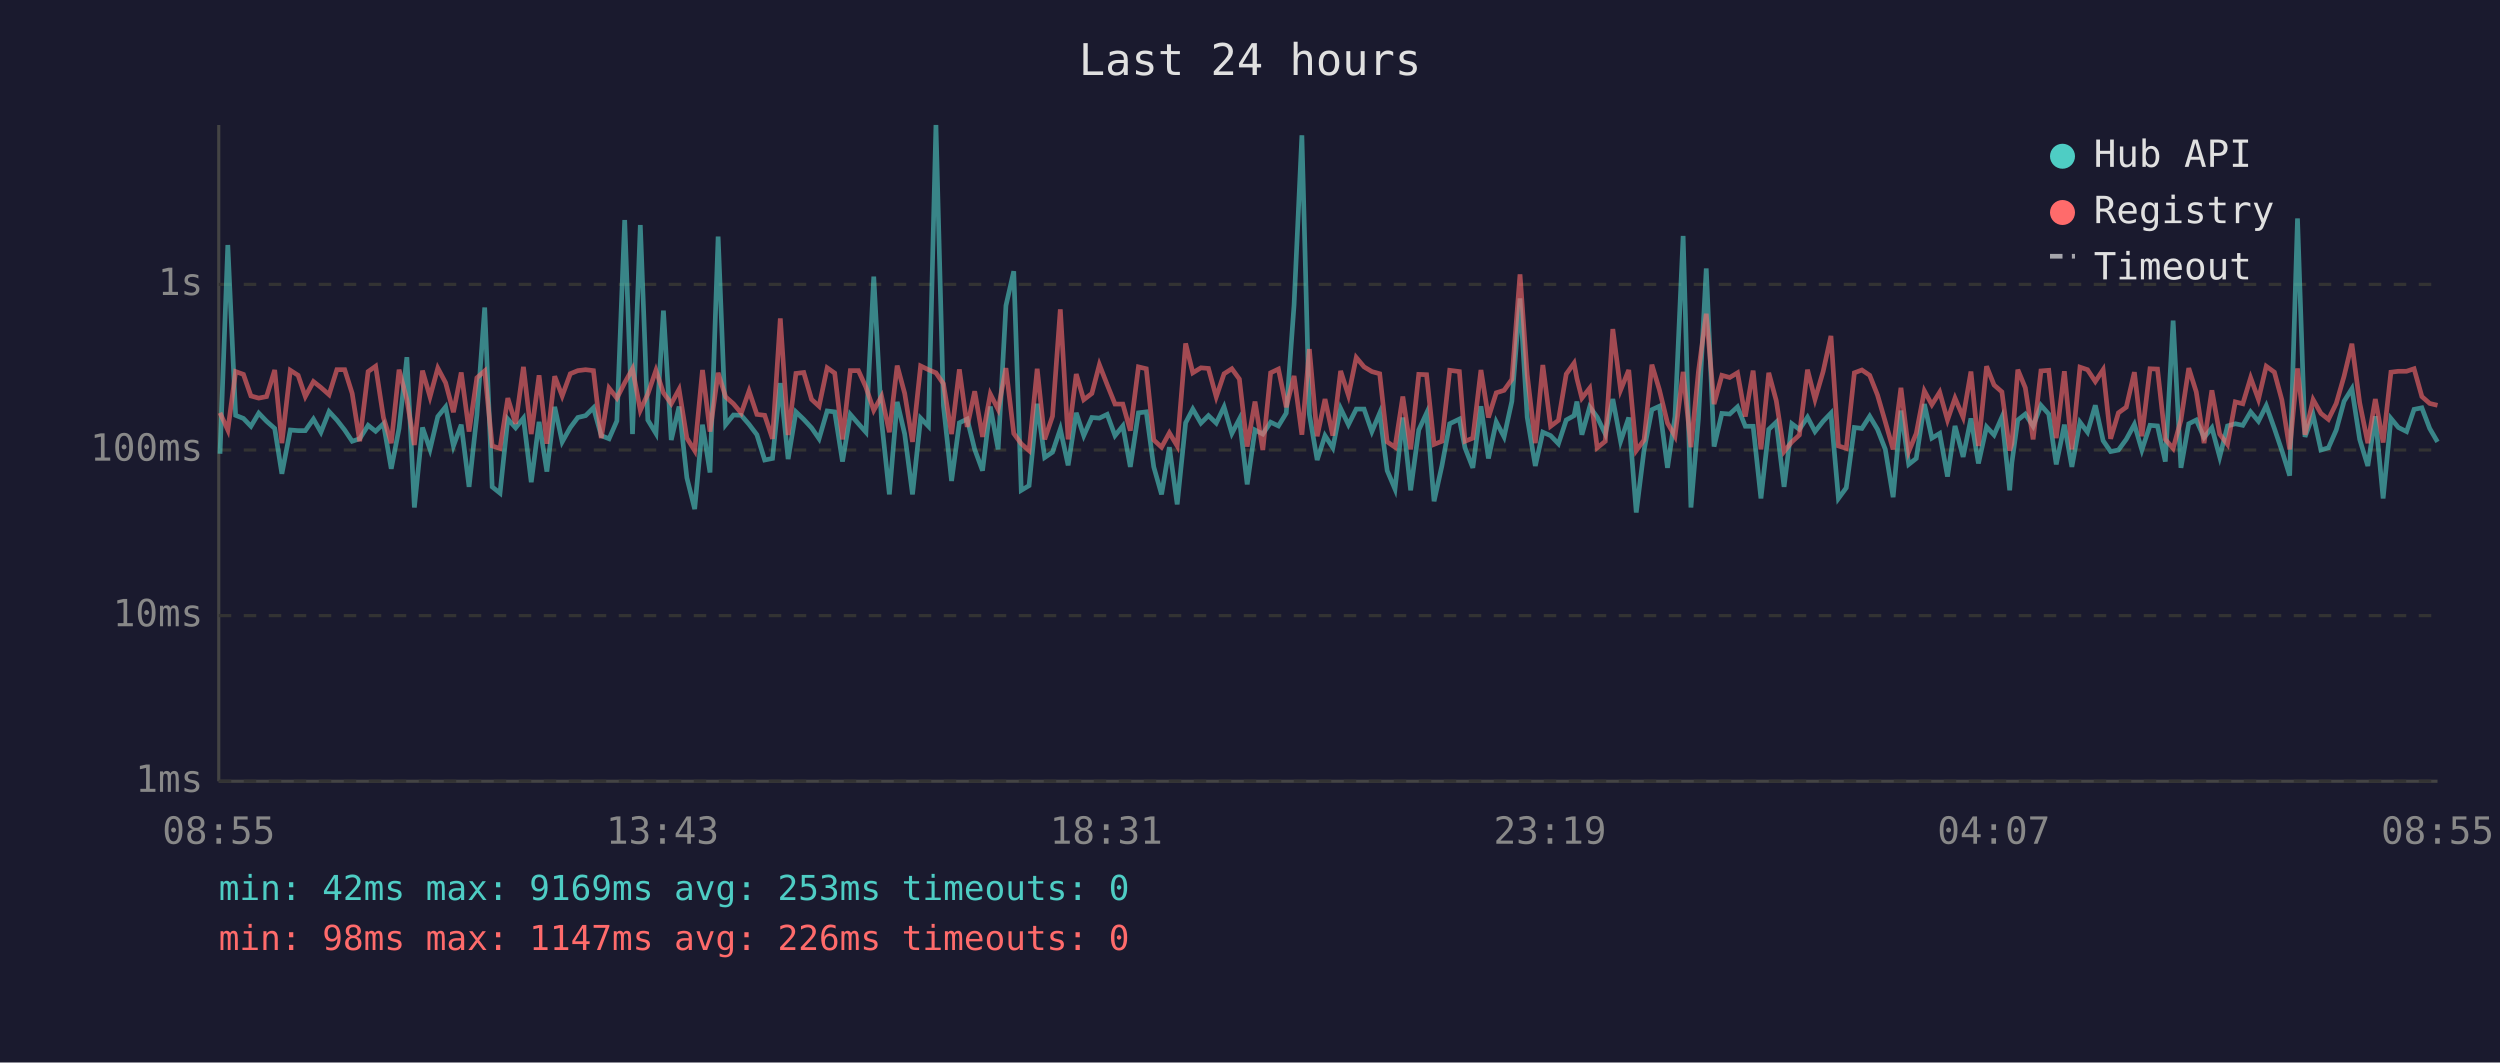
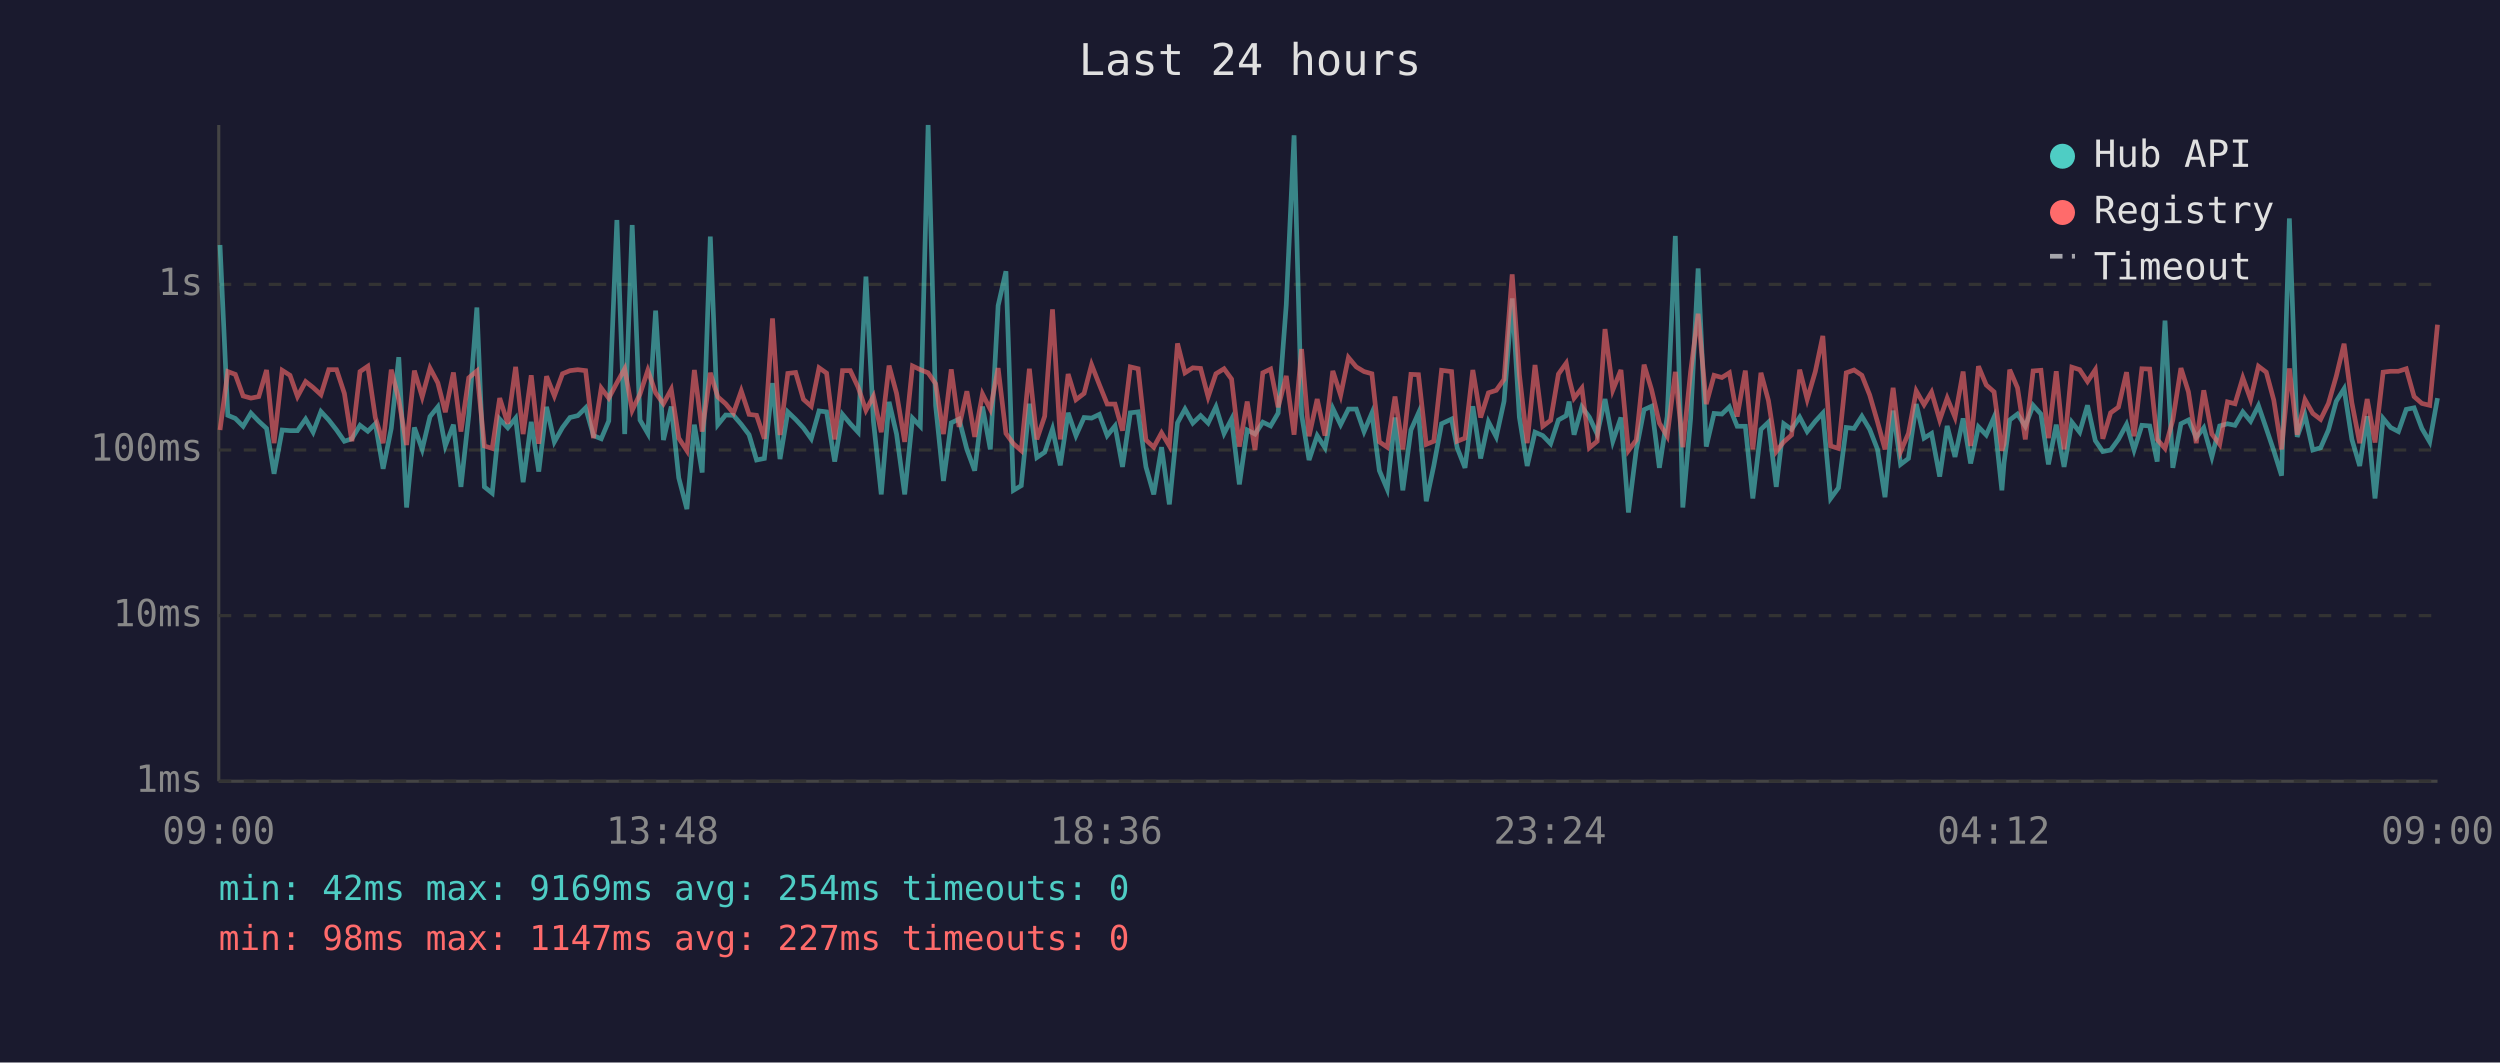
<svg xmlns="http://www.w3.org/2000/svg" viewBox="0 0 800 340" font-family="monospace" font-size="12">
  <rect width="800" height="340" fill="#1a1a2e" />
  <text x="400" y="24" fill="#e0e0e0" font-size="14" text-anchor="middle">Last 24 hours</text>
  <line x1="70" y1="40" x2="70" y2="250" stroke="#444" stroke-width="1" />
  <line x1="70" y1="250" x2="780" y2="250" stroke="#444" stroke-width="1" />
  <line x1="70" y1="250" x2="780" y2="250" stroke="#333" stroke-width="1" stroke-dasharray="4" />
  <text x="65" y="250" fill="#888" text-anchor="end" dominant-baseline="middle">1ms</text>
  <line x1="70" y1="197" x2="780" y2="197" stroke="#333" stroke-width="1" stroke-dasharray="4" />
  <text x="65" y="197" fill="#888" text-anchor="end" dominant-baseline="middle">10ms</text>
  <line x1="70" y1="144" x2="780" y2="144" stroke="#333" stroke-width="1" stroke-dasharray="4" />
  <text x="65" y="144" fill="#888" text-anchor="end" dominant-baseline="middle">100ms</text>
  <line x1="70" y1="91" x2="780" y2="91" stroke="#333" stroke-width="1" stroke-dasharray="4" />
  <text x="65" y="91" fill="#888" text-anchor="end" dominant-baseline="middle">1s</text>
-   <text x="70" y="270" fill="#888" text-anchor="middle">08:55</text>
-   <text x="212" y="270" fill="#888" text-anchor="middle">13:43</text>
-   <text x="354" y="270" fill="#888" text-anchor="middle">18:31</text>
-   <text x="496" y="270" fill="#888" text-anchor="middle">23:19</text>
-   <text x="638" y="270" fill="#888" text-anchor="middle">04:07</text>
-   <text x="780" y="270" fill="#888" text-anchor="middle">08:55</text>
-   <polyline points="70.4,145.2 72.9,78.4 75.4,132.9 77.9,133.9 80.3,136.4 82.8,132.2 85.3,134.8 87.9,137.1 90.2,151.6 92.9,137.6 95.4,137.8 97.7,137.8 100.3,134.1 102.7,138.3 105.3,131.7 107.8,134.4 110.3,137.6 112.7,141.2 115.1,140.4 117.8,136.1 120.2,138.0 122.7,135.6 125.2,150.0 127.7,137.1 130.2,114.3 132.6,162.4 135.2,136.8 137.6,143.8 140.1,133.3 142.6,130.2 145.1,142.7 147.6,135.9 150.1,155.8 152.6,132.9 155.1,98.4 157.5,155.8 160.0,157.8 162.5,134.1 165.0,136.9 167.5,133.8 170.0,154.3 172.5,135.0 175.0,150.9 177.5,130.2 179.9,141.4 182.5,136.8 184.9,133.6 187.4,133.0 189.9,130.5 192.4,139.4 194.9,140.4 197.4,134.7 199.9,70.4 202.4,138.9 204.9,72.0 207.3,134.4 209.9,138.7 212.3,99.4 214.8,140.8 217.3,130.1 219.8,152.9 222.3,162.9 224.8,135.9 227.2,151.2 229.8,75.7 232.2,135.9 234.7,132.8 237.2,132.9 239.7,135.8 242.2,139.1 244.7,147.2 247.2,146.7 249.7,122.6 252.2,146.9 254.7,131.8 257.2,134.2 259.7,136.9 262.1,140.4 264.7,131.5 267.1,131.8 269.6,147.7 272.1,132.6 274.7,135.6 277.1,138.3 279.6,88.5 282.1,134.8 284.6,158.2 287.1,128.6 289.5,138.9 292.0,158.2 294.6,133.8 297.1,136.4 299.5,40.0 301.9,129.8 304.5,153.9 307.0,135.3 309.5,134.1 311.9,143.8 314.4,150.6 316.9,130.1 319.4,143.8 321.9,97.8 324.4,86.8 326.8,156.9 329.3,155.4 331.9,129.2 334.3,146.4 336.8,144.7 339.3,137.3 341.8,148.9 344.4,132.1 346.8,139.4 349.4,133.6 351.8,133.8 354.3,132.6 356.8,139.4 359.3,136.3 361.7,149.4 364.3,132.1 366.8,131.8 369.2,149.4 371.7,158.2 374.2,143.1 376.7,161.4 379.4,135.3 381.7,130.9 384.3,135.4 386.7,133.0 389.2,135.4 391.7,130.2 394.2,138.7 396.6,134.1 399.1,155.0 401.6,137.6 404.1,138.9 406.6,135.1 409.1,136.3 411.6,132.2 414.1,97.6 416.6,43.3 419.0,132.6 421.5,147.2 424.0,139.4 426.5,143.3 429.0,130.7 431.5,135.9 434.0,130.9 436.5,130.9 439.0,138.1 441.5,132.2 443.9,150.6 446.4,156.5 448.9,133.6 451.4,156.9 454.0,137.6 456.5,132.2 458.9,160.4 461.4,149.1 463.9,135.6 467.0,134.1 468.8,143.3 471.3,149.7 473.9,130.0 476.3,146.7 478.8,135.0 481.3,139.8 483.8,128.4 486.4,95.5 488.7,133.5 491.3,149.1 493.7,138.3 496.2,139.4 498.7,142.0 501.2,134.4 503.7,133.0 504.6,128.5 506.2,139.1 508.7,130.2 511.1,133.5 513.7,138.9 516.1,127.7 518.6,141.2 521.2,133.6 523.6,164.0 526.1,144.0 528.6,131.1 531.0,130.0 533.6,149.7 536.0,133.3 538.6,75.5 541.1,162.4 543.5,133.9 546.0,85.9 548.5,142.9 551.0,132.3 553.5,132.5 556.0,130.2 558.5,136.4 561.0,136.4 563.5,159.5 566.0,137.4 568.4,135.1 570.9,155.8 573.4,135.6 575.8,137.4 578.4,133.5 580.8,138.1 583.4,134.8 585.9,132.2 588.3,159.5 590.8,156.1 593.4,136.8 595.8,137.1 598.3,133.2 600.8,137.4 603.3,143.8 605.8,159.1 608.3,131.4 610.8,148.6 613.2,146.7 615.8,129.3 618.2,140.2 620.7,138.7 623.2,152.5 625.6,136.3 628.2,146.2 630.7,133.9 633.1,148.3 635.7,136.6 638.1,139.2 640.6,133.5 643.1,156.9 643.8,148.0 645.7,134.4 648.1,132.5 650.6,136.4 653.1,129.7 655.6,132.5 658.0,148.6 660.6,135.9 663.0,149.4 665.6,135.1 668.0,138.3 670.5,129.7 673.0,141.0 675.4,144.5 677.9,144.0 680.4,140.6 683.0,135.8 685.4,144.0 688.0,136.1 690.4,136.3 692.9,147.7 695.4,102.6 697.9,149.7 700.4,135.6 702.8,134.4 705.3,140.0 707.8,136.9 710.3,146.2 712.8,136.3 715.3,135.6 717.7,136.1 720.2,131.8 722.7,134.8 725.2,129.8 727.8,137.1 730.2,144.2 732.7,152.2 735.2,69.9 737.6,139.8 740.2,132.8 742.7,144.0 745.1,143.3 747.6,137.6 750.1,128.4 752.6,124.4 755.1,140.6 757.7,149.1 760.1,133.2 762.6,159.5 765.1,133.9 767.5,136.8 770.1,138.1 772.5,131.0 775.0,130.5 777.5,137.1 780.0,141.4" fill="none" stroke="#4ecdc4" stroke-width="1.5" opacity="0.6" />
-   <polyline points="70.4,132.1 72.9,137.6 75.4,118.9 77.9,119.8 80.3,126.7 82.8,127.4 85.3,126.9 87.9,118.4 90.2,141.8 92.9,118.5 95.4,120.1 97.7,126.9 100.3,122.1 102.7,124.0 105.3,126.3 107.8,118.3 110.3,118.3 112.7,125.9 115.1,141.2 117.8,118.9 120.2,117.2 122.7,133.6 125.2,141.8 127.7,118.3 130.2,127.9 132.6,142.4 135.2,118.6 137.6,127.0 140.1,117.8 142.6,122.5 145.1,131.9 147.6,119.2 150.1,138.1 152.6,120.9 155.1,118.7 157.5,142.7 160.0,143.5 162.5,127.4 165.0,135.6 167.5,117.4 170.0,138.9 172.5,120.1 175.0,142.0 177.5,120.4 179.9,126.7 182.5,119.6 184.9,118.6 187.4,118.3 189.9,118.6 192.4,140.2 194.9,124.2 197.4,127.4 199.9,122.5 202.4,118.0 204.9,131.3 207.3,126.1 209.9,118.5 212.3,125.7 214.8,129.2 217.3,124.6 219.8,140.2 222.3,144.2 224.8,118.4 227.2,138.1 229.8,119.3 232.2,127.0 234.7,129.2 237.2,132.2 239.7,125.1 242.2,132.6 244.7,132.9 247.2,140.4 249.7,101.9 252.2,139.2 254.7,119.5 257.2,119.2 259.7,127.8 262.1,130.0 264.7,117.7 267.1,119.4 269.6,140.6 272.1,118.6 274.7,118.6 277.1,123.9 279.6,131.3 282.1,126.8 284.6,138.3 287.1,117.0 289.5,125.9 292.0,141.4 294.6,117.1 297.1,118.3 299.5,119.3 301.9,122.8 304.5,138.9 307.0,118.2 309.5,136.6 311.9,125.2 314.4,139.8 316.9,126.1 319.4,131.0 321.9,117.8 324.4,138.7 326.8,142.0 329.3,144.2 331.9,118.0 334.3,140.6 336.8,133.2 339.3,99.0 341.8,140.6 344.4,119.7 346.8,127.9 349.4,125.9 351.8,116.7 354.3,123.1 356.8,129.3 359.3,129.3 361.7,137.8 364.3,117.4 366.8,118.0 369.2,140.8 371.7,143.1 374.2,138.5 376.7,142.7 379.4,109.9 381.7,119.3 384.3,117.7 386.7,117.9 389.2,127.0 391.7,119.6 394.2,118.0 396.6,121.3 399.1,142.9 401.6,128.5 404.1,144.0 406.6,119.3 409.1,118.1 411.6,130.3 414.1,120.3 416.6,139.1 419.0,111.7 421.5,139.6 424.0,127.7 426.5,139.4 429.0,118.7 431.5,126.5 434.0,114.4 436.5,117.4 439.0,118.9 441.5,119.6 443.9,141.4 446.4,143.1 448.9,126.9 451.4,143.8 454.0,119.8 456.5,119.9 458.9,142.2 461.4,141.2 463.9,118.5 467.0,118.9 468.8,141.2 471.3,140.2 473.9,118.4 476.3,133.6 478.8,125.7 481.3,124.9 483.8,121.4 486.4,87.8 488.7,119.8 491.3,141.8 493.7,116.8 496.2,136.4 498.7,134.5 501.2,119.7 503.7,116.2 504.6,121.1 506.2,127.4 508.7,124.2 511.1,143.3 513.7,141.2 516.1,105.3 518.6,124.8 521.2,118.4 523.6,144.2 526.1,140.8 528.6,116.7 531.0,124.7 533.6,135.4 536.0,139.6 538.6,119.0 541.1,143.1 543.5,118.9 546.0,100.4 548.5,129.3 551.0,120.1 553.5,120.8 556.0,119.3 558.5,133.3 561.0,118.6 563.5,143.8 566.0,119.3 568.4,128.2 570.9,144.5 573.4,141.4 575.8,139.2 578.4,118.3 580.8,127.8 583.4,118.9 585.9,107.5 588.3,142.7 590.8,143.5 593.4,119.3 595.8,118.4 598.3,120.1 600.8,126.4 603.3,135.0 605.8,143.8 608.3,124.1 610.8,144.5 613.2,138.7 615.8,125.1 618.2,129.5 620.7,125.5 623.2,134.4 625.6,127.4 628.2,133.5 630.7,118.9 633.1,142.7 635.7,117.2 638.1,123.2 640.6,125.4 643.1,144.2 643.8,142.0 645.7,118.3 648.1,124.1 650.6,140.6 653.1,118.7 655.6,118.5 658.0,140.2 660.6,118.8 663.0,143.8 665.6,117.5 668.0,118.3 670.5,122.1 673.0,118.3 675.4,140.4 677.9,132.1 680.4,130.3 683.0,119.1 685.4,139.6 688.0,118.0 690.4,118.1 692.9,140.6 695.4,143.5 697.9,134.4 700.4,117.8 702.8,125.4 705.3,141.8 707.8,124.9 710.3,138.9 712.8,142.2 715.3,128.6 717.7,129.2 720.2,120.9 722.7,127.8 725.2,117.2 727.8,119.1 730.2,128.0 732.7,143.8 735.2,117.9 737.6,139.1 740.2,127.9 742.7,132.3 745.1,134.2 747.6,129.1 750.1,120.4 752.6,110.0 755.1,128.9 757.7,141.8 760.1,127.7 762.6,141.6 765.1,119.1 767.5,118.8 770.1,118.8 772.5,118.0 775.0,126.9 777.5,129.1 780.0,129.7" fill="none" stroke="#ff6b6b" stroke-width="1.5" opacity="0.6" />
+   <text x="70" y="270" fill="#888" text-anchor="middle">09:00</text>
+   <text x="212" y="270" fill="#888" text-anchor="middle">13:48</text>
+   <text x="354" y="270" fill="#888" text-anchor="middle">18:36</text>
+   <text x="496" y="270" fill="#888" text-anchor="middle">23:24</text>
+   <text x="638" y="270" fill="#888" text-anchor="middle">04:12</text>
+   <text x="780" y="270" fill="#888" text-anchor="middle">09:00</text>
+   <polyline points="70.4,78.4 72.9,132.9 75.3,133.9 77.8,136.4 80.3,132.2 82.8,134.8 85.3,137.1 87.7,151.6 90.3,137.6 92.8,137.8 95.2,137.8 97.8,134.1 100.2,138.3 102.7,131.7 105.2,134.4 107.7,137.6 110.2,141.2 112.6,140.4 115.2,136.1 117.7,138.0 120.1,135.6 122.6,150.0 125.2,137.1 127.6,114.3 130.1,162.4 132.6,136.8 135.1,143.8 137.6,133.3 140.1,130.2 142.5,142.7 145.1,135.9 147.5,155.8 150.0,132.9 152.6,98.4 155.0,155.8 157.5,157.8 159.9,134.1 162.5,136.9 165.0,133.8 167.4,154.3 170.0,135.0 172.4,150.9 174.9,130.2 177.4,141.4 180.0,136.8 182.4,133.6 184.9,133.0 187.4,130.5 189.9,139.4 192.4,140.4 194.8,134.7 197.4,70.4 199.9,138.9 202.3,72.0 204.8,134.4 207.3,138.7 209.8,99.4 212.3,140.8 214.8,130.1 217.2,152.9 219.8,162.9 222.2,135.9 224.7,151.2 227.3,75.7 229.7,135.9 232.2,132.8 234.7,132.9 237.2,135.8 239.7,139.1 242.1,147.2 244.6,146.7 247.2,122.6 249.6,146.9 252.1,131.8 254.6,134.2 257.1,136.9 259.6,140.4 262.1,131.5 264.5,131.8 267.1,147.7 269.6,132.6 272.1,135.6 274.6,138.3 277.1,88.5 279.5,134.8 282.0,158.2 284.5,128.6 286.9,138.9 289.5,158.2 292.0,133.8 294.5,136.4 297.0,40.0 299.4,129.8 301.9,153.9 304.4,135.3 306.9,134.1 309.4,143.8 311.9,150.6 314.4,130.1 316.9,143.8 319.4,97.8 321.9,86.8 324.3,156.9 326.8,155.4 329.4,129.2 331.8,146.4 334.3,144.7 336.8,137.3 339.3,148.9 341.8,132.1 344.3,139.4 346.9,133.6 349.3,133.8 351.8,132.6 354.3,139.4 356.8,136.3 359.2,149.4 361.7,132.1 364.2,131.8 366.7,149.4 369.2,158.2 371.7,143.1 374.2,161.4 376.8,135.3 379.2,130.9 381.7,135.4 384.2,133.0 386.6,135.4 389.1,130.2 391.7,138.7 394.1,134.1 396.6,155.0 399.1,137.6 401.6,138.9 404.1,135.1 406.6,136.3 409.0,132.2 411.6,97.6 414.1,43.3 416.5,132.6 418.9,147.2 421.5,139.4 424.0,143.3 426.5,130.7 429.0,135.9 431.5,130.9 434.0,130.9 436.5,138.1 439.0,132.2 441.4,150.6 443.9,156.5 446.4,133.6 448.9,156.9 451.5,137.6 453.9,132.2 456.4,160.4 458.8,149.1 461.3,135.6 464.5,134.1 466.3,143.3 468.8,149.7 471.3,130.0 473.8,146.7 476.3,135.0 478.8,139.8 481.3,128.4 483.9,95.5 486.2,133.5 488.7,149.1 491.2,138.3 493.7,139.4 496.2,142.0 498.7,134.4 501.2,133.0 502.1,128.5 503.7,139.1 506.2,130.2 508.6,133.5 511.1,138.9 513.6,127.7 516.1,141.2 518.7,133.6 521.1,164.0 523.6,144.0 526.1,131.1 528.5,130.0 531.0,149.7 533.5,133.3 536.1,75.5 538.5,162.4 541.0,133.9 543.4,85.9 546.0,142.9 548.5,132.3 551.0,132.5 553.4,130.2 555.9,136.4 558.5,136.4 560.9,159.5 563.5,137.4 565.9,135.1 568.4,155.8 570.8,135.6 573.3,137.4 575.9,133.5 578.3,138.1 580.9,134.8 583.3,132.2 585.8,159.5 588.3,156.1 590.8,136.8 593.3,137.1 595.8,133.2 598.3,137.4 600.8,143.8 603.2,159.1 605.8,131.4 608.2,148.6 610.7,146.7 613.2,129.3 615.7,140.2 618.1,138.7 620.7,152.5 623.1,136.3 625.6,146.2 628.2,133.9 630.6,148.3 633.1,136.6 635.6,139.2 638.1,133.5 640.6,156.9 641.3,148.0 643.1,134.4 645.6,132.5 648.1,136.4 650.6,129.7 653.1,132.5 655.5,148.6 658.0,135.9 660.5,149.4 663.0,135.1 665.5,138.3 668.0,129.7 670.5,141.0 672.9,144.5 675.4,144.0 677.9,140.6 680.5,135.8 682.9,144.0 685.4,136.1 687.9,136.3 690.3,147.7 692.8,102.6 695.3,149.7 697.9,135.6 700.3,134.4 702.8,140.0 705.2,136.9 707.8,146.2 710.3,136.3 712.8,135.6 715.2,136.1 717.7,131.8 720.2,134.8 722.7,129.8 725.2,137.1 727.6,144.2 730.1,152.2 732.6,69.9 735.1,139.8 737.6,132.8 740.1,144.0 742.6,143.3 745.1,137.6 747.6,128.4 750.1,124.4 752.6,140.6 755.1,149.1 757.5,133.2 760.0,159.5 762.6,133.9 765.0,136.8 767.5,138.1 770.0,131.0 772.5,130.5 775.0,137.1 777.5,141.4 780.0,127.4" fill="none" stroke="#4ecdc4" stroke-width="1.5" opacity="0.6" />
+   <polyline points="70.4,137.6 72.9,118.9 75.3,119.8 77.8,126.7 80.3,127.4 82.8,126.9 85.3,118.4 87.7,141.8 90.3,118.5 92.8,120.1 95.2,126.9 97.8,122.1 100.2,124.0 102.7,126.3 105.2,118.3 107.7,118.3 110.2,125.9 112.6,141.2 115.2,118.9 117.7,117.2 120.1,133.6 122.6,141.8 125.2,118.3 127.6,127.9 130.1,142.4 132.6,118.6 135.1,127.0 137.6,117.8 140.1,122.5 142.5,131.9 145.1,119.2 147.5,138.1 150.0,120.9 152.6,118.7 155.0,142.7 157.5,143.5 159.9,127.4 162.5,135.6 165.0,117.4 167.4,138.9 170.0,120.1 172.4,142.0 174.9,120.4 177.4,126.7 180.0,119.6 182.4,118.6 184.9,118.3 187.4,118.6 189.9,140.2 192.4,124.2 194.8,127.4 197.4,122.5 199.9,118.0 202.3,131.3 204.8,126.1 207.3,118.5 209.8,125.7 212.3,129.2 214.8,124.6 217.2,140.2 219.8,144.2 222.2,118.4 224.7,138.1 227.3,119.3 229.7,127.0 232.2,129.2 234.7,132.2 237.2,125.1 239.7,132.6 242.1,132.9 244.6,140.4 247.2,101.9 249.6,139.2 252.1,119.5 254.6,119.2 257.1,127.8 259.6,130.0 262.1,117.7 264.5,119.4 267.1,140.6 269.6,118.6 272.1,118.6 274.6,123.9 277.1,131.3 279.5,126.8 282.0,138.3 284.5,117.0 286.9,125.9 289.5,141.4 292.0,117.1 294.5,118.3 297.0,119.3 299.4,122.8 301.9,138.9 304.4,118.2 306.9,136.6 309.4,125.2 311.9,139.8 314.4,126.1 316.9,131.0 319.4,117.8 321.9,138.7 324.3,142.0 326.8,144.2 329.4,118.0 331.8,140.6 334.3,133.2 336.8,99.0 339.3,140.6 341.8,119.7 344.3,127.9 346.9,125.9 349.3,116.7 351.8,123.1 354.3,129.3 356.8,129.3 359.2,137.8 361.7,117.4 364.2,118.0 366.7,140.8 369.2,143.1 371.7,138.5 374.2,142.7 376.8,109.9 379.2,119.3 381.7,117.7 384.2,117.9 386.6,127.0 389.1,119.6 391.7,118.0 394.1,121.3 396.6,142.9 399.1,128.5 401.6,144.0 404.1,119.3 406.6,118.1 409.0,130.3 411.6,120.3 414.1,139.1 416.5,111.7 418.9,139.6 421.5,127.7 424.0,139.4 426.5,118.7 429.0,126.5 431.5,114.4 434.0,117.4 436.5,118.9 439.0,119.6 441.4,141.4 443.9,143.1 446.4,126.9 448.9,143.8 451.5,119.8 453.9,119.9 456.4,142.2 458.8,141.2 461.3,118.5 464.5,118.9 466.3,141.2 468.8,140.2 471.3,118.4 473.8,133.6 476.3,125.7 478.8,124.9 481.3,121.4 483.9,87.8 486.2,119.8 488.7,141.8 491.2,116.8 493.7,136.4 496.2,134.5 498.7,119.7 501.2,116.2 502.1,121.1 503.7,127.4 506.2,124.2 508.6,143.3 511.1,141.2 513.6,105.3 516.1,124.8 518.7,118.4 521.1,144.2 523.6,140.8 526.1,116.7 528.5,124.7 531.0,135.4 533.5,139.6 536.1,119.0 538.5,143.1 541.0,118.9 543.4,100.4 546.0,129.3 548.5,120.1 551.0,120.8 553.4,119.3 555.9,133.3 558.5,118.6 560.9,143.8 563.5,119.3 565.9,128.2 568.4,144.5 570.8,141.4 573.3,139.2 575.9,118.3 578.3,127.8 580.9,118.9 583.3,107.5 585.8,142.7 588.3,143.5 590.8,119.3 593.3,118.4 595.8,120.1 598.3,126.4 600.8,135.0 603.2,143.8 605.8,124.1 608.2,144.5 610.7,138.7 613.2,125.1 615.7,129.5 618.1,125.5 620.7,134.4 623.1,127.4 625.6,133.5 628.2,118.9 630.6,142.7 633.1,117.2 635.6,123.2 638.1,125.4 640.6,144.2 641.3,142.0 643.1,118.3 645.6,124.1 648.1,140.6 650.6,118.7 653.1,118.5 655.5,140.2 658.0,118.8 660.5,143.8 663.0,117.5 665.5,118.3 668.0,122.1 670.5,118.3 672.9,140.4 675.4,132.1 677.9,130.3 680.5,119.1 682.9,139.6 685.4,118.0 687.9,118.1 690.3,140.6 692.8,143.5 695.3,134.4 697.9,117.8 700.3,125.4 702.8,141.8 705.2,124.9 707.8,138.9 710.3,142.2 712.8,128.6 715.2,129.2 717.7,120.9 720.2,127.8 722.7,117.2 725.2,119.1 727.6,128.0 730.1,143.8 732.6,117.9 735.1,139.1 737.6,127.9 740.1,132.3 742.6,134.2 745.1,129.1 747.6,120.4 750.1,110.0 752.6,128.9 755.1,141.8 757.5,127.7 760.0,141.6 762.6,119.1 765.0,118.8 767.5,118.8 770.0,118.0 772.5,126.9 775.0,129.1 777.5,129.7 780.0,103.9" fill="none" stroke="#ff6b6b" stroke-width="1.5" opacity="0.6" />
  <circle cx="660" cy="50" r="4" fill="#4ecdc4" />
  <text x="670" y="50" fill="#e0e0e0" dominant-baseline="middle">Hub API</text>
  <circle cx="660" cy="68" r="4" fill="#ff6b6b" />
  <text x="670" y="68" fill="#e0e0e0" dominant-baseline="middle">Registry</text>
  <line x1="656" y1="82" x2="664" y2="82" stroke="#e0e0e0" stroke-width="1.5" stroke-dasharray="4,3" opacity="0.7" />
  <text x="670" y="86" fill="#e0e0e0" dominant-baseline="middle">Timeout</text>
-   <text x="70" y="288" fill="#4ecdc4" font-size="11">min: 42ms  max: 9169ms  avg: 253ms  timeouts: 0</text>
-   <text x="70" y="304" fill="#ff6b6b" font-size="11">min: 98ms  max: 1147ms  avg: 226ms  timeouts: 0</text>
+   <text x="70" y="288" fill="#4ecdc4" font-size="11">min: 42ms  max: 9169ms  avg: 254ms  timeouts: 0</text>
+   <text x="70" y="304" fill="#ff6b6b" font-size="11">min: 98ms  max: 1147ms  avg: 227ms  timeouts: 0</text>
</svg>
